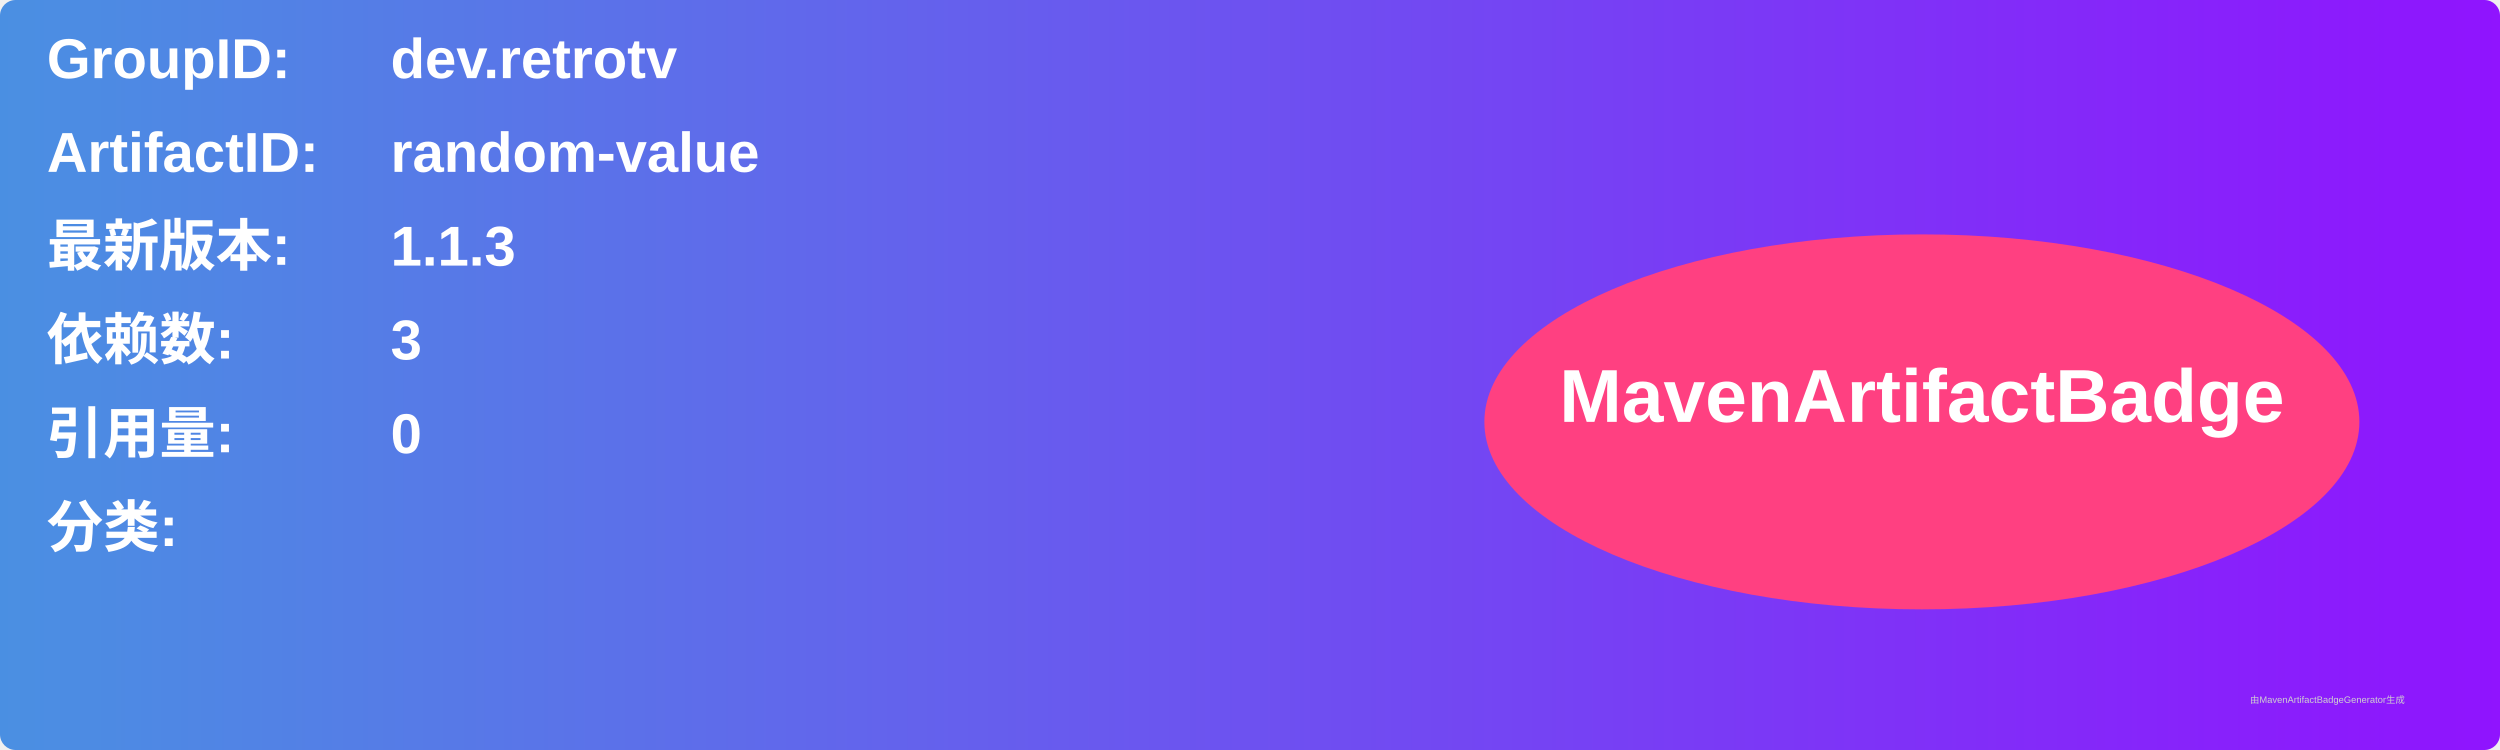
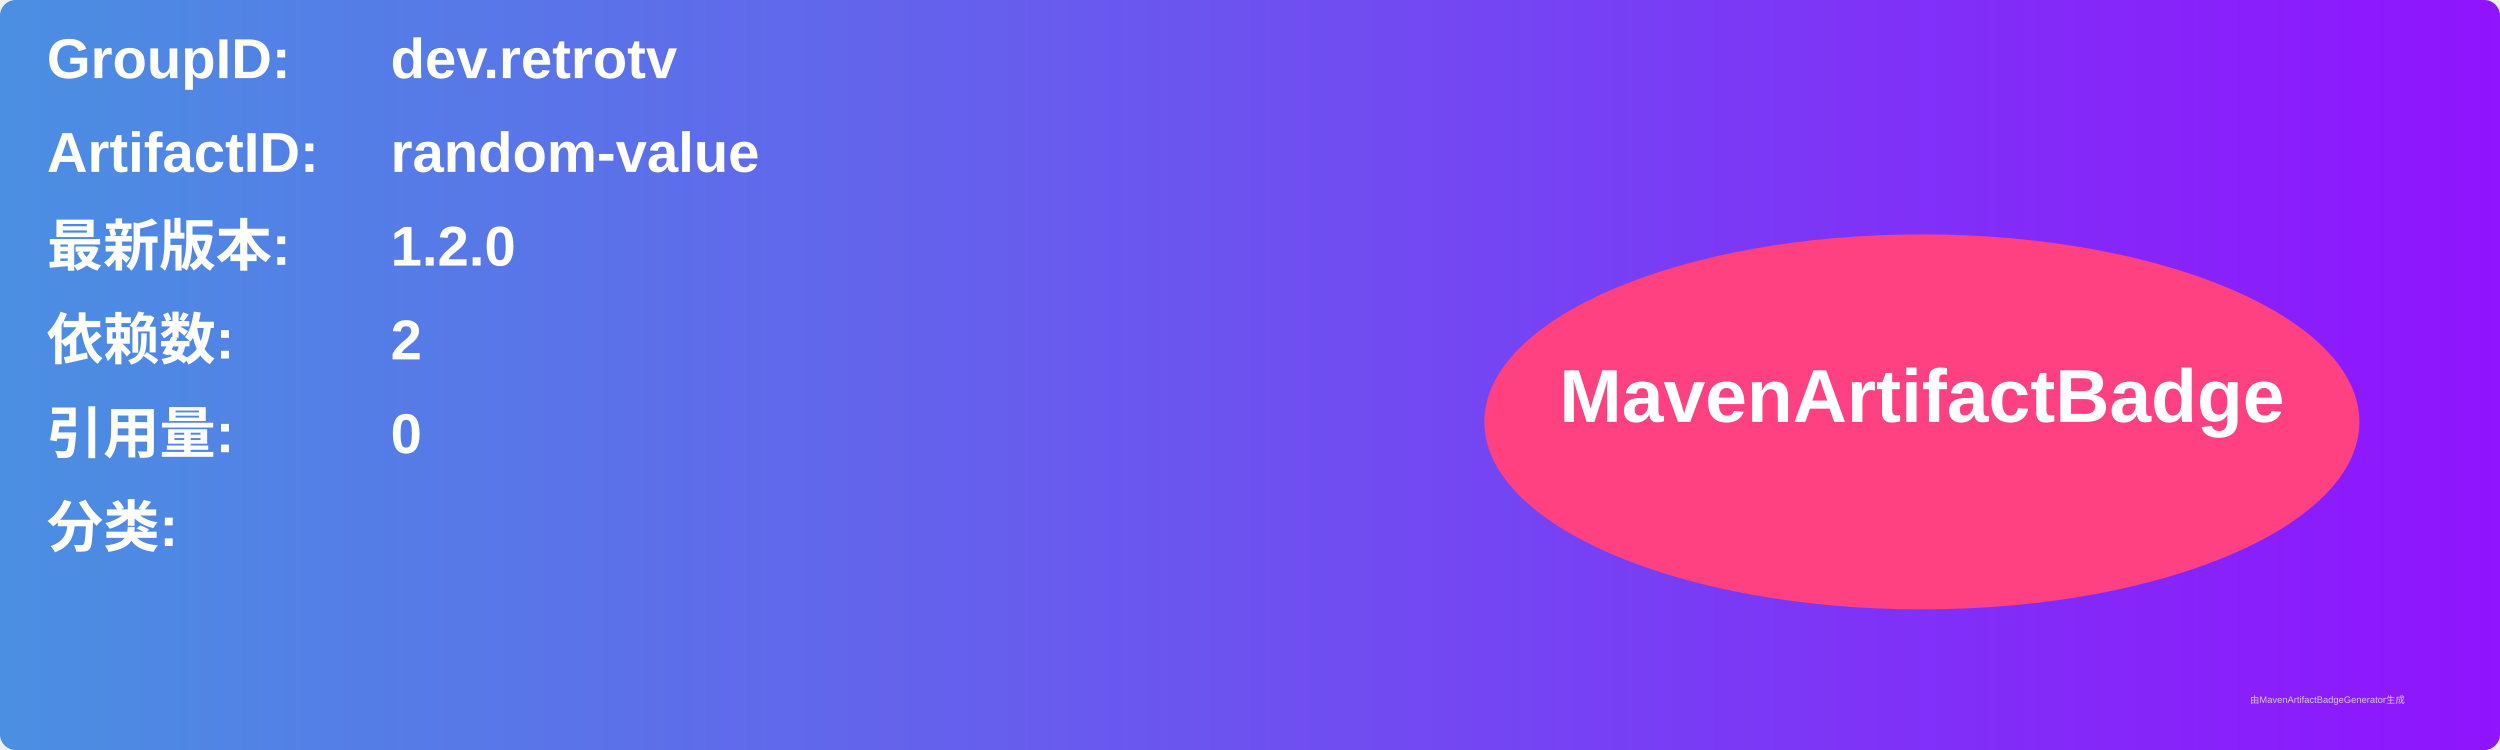
<svg xmlns="http://www.w3.org/2000/svg" width="800" height="240" viewBox="0 0 800 240">
  <linearGradient id="grad" x1="0%" y1="0%" x2="100%" y2="0%">
    <stop offset="0%" stop-color="#4a90e2" />
    <stop offset="100%" stop-color="#9013fe" />
  </linearGradient>
  <rect width="100%" height="100%" rx="5" ry="5" fill="url(#grad)" />
  <g transform="translate(15, 15)">
    <text x="0" y="10" font-family="Arial" font-size="18" fill="white" font-weight="bold" width="260">GroupID:</text>
    <text x="110" y="10" font-family="Arial" font-size="18" fill="white" font-weight="bold" width="460">dev.retrotv</text>
    <text x="0" y="40" font-family="Arial" font-size="18" fill="white" font-weight="bold" width="260">ArtifactID:</text>
    <text x="110" y="40" font-family="Arial" font-size="18" fill="white" font-weight="bold" width="460">random-value</text>
    <text x="0" y="70" font-family="Arial" font-size="18" fill="white" font-weight="bold">最新版本:</text>
    <text x="110" y="70" font-family="Arial" font-size="18" fill="white" font-weight="bold">
-       <tspan font-weight="bold">1.1.3</tspan>
+       <tspan font-weight="bold">1.2.0</tspan>
    </text>
    <text x="0" y="100" font-family="Arial" font-size="18" fill="white" font-weight="bold">依赖数: </text>
    <text x="110" y="100" font-family="Arial" font-size="18" fill="white">
-       <tspan font-weight="bold">3</tspan>
+       <tspan font-weight="bold">2</tspan>
    </text>
    <text x="0" y="130" font-family="Arial" font-size="18" fill="white" font-weight="bold">引用量: </text>
    <text x="110" y="130" font-family="Arial" font-size="18" fill="white">
      <tspan font-weight="bold">0</tspan>
    </text>
    <text x="0" y="160" font-family="Arial" font-size="18" fill="white" font-weight="bold">分类:</text>
    <text x="10" y="190" font-family="Arial" font-size="10" fill="white">
      <tspan font-weight="bold" />
    </text>
    <ellipse cx="600" cy="120" rx="140" ry="60" fill="#ff4081" />
    <text x="600" y="120" text-anchor="middle" font-family="Arial" font-size="24" fill="white" font-weight="bold">MavenArtifactBadge</text>
  </g>
  <text x="720" y="225" font-family="Arial" font-size="3" fill="#d0d0d0">由MavenArtifactBadgeGenerator生成</text>
</svg>
